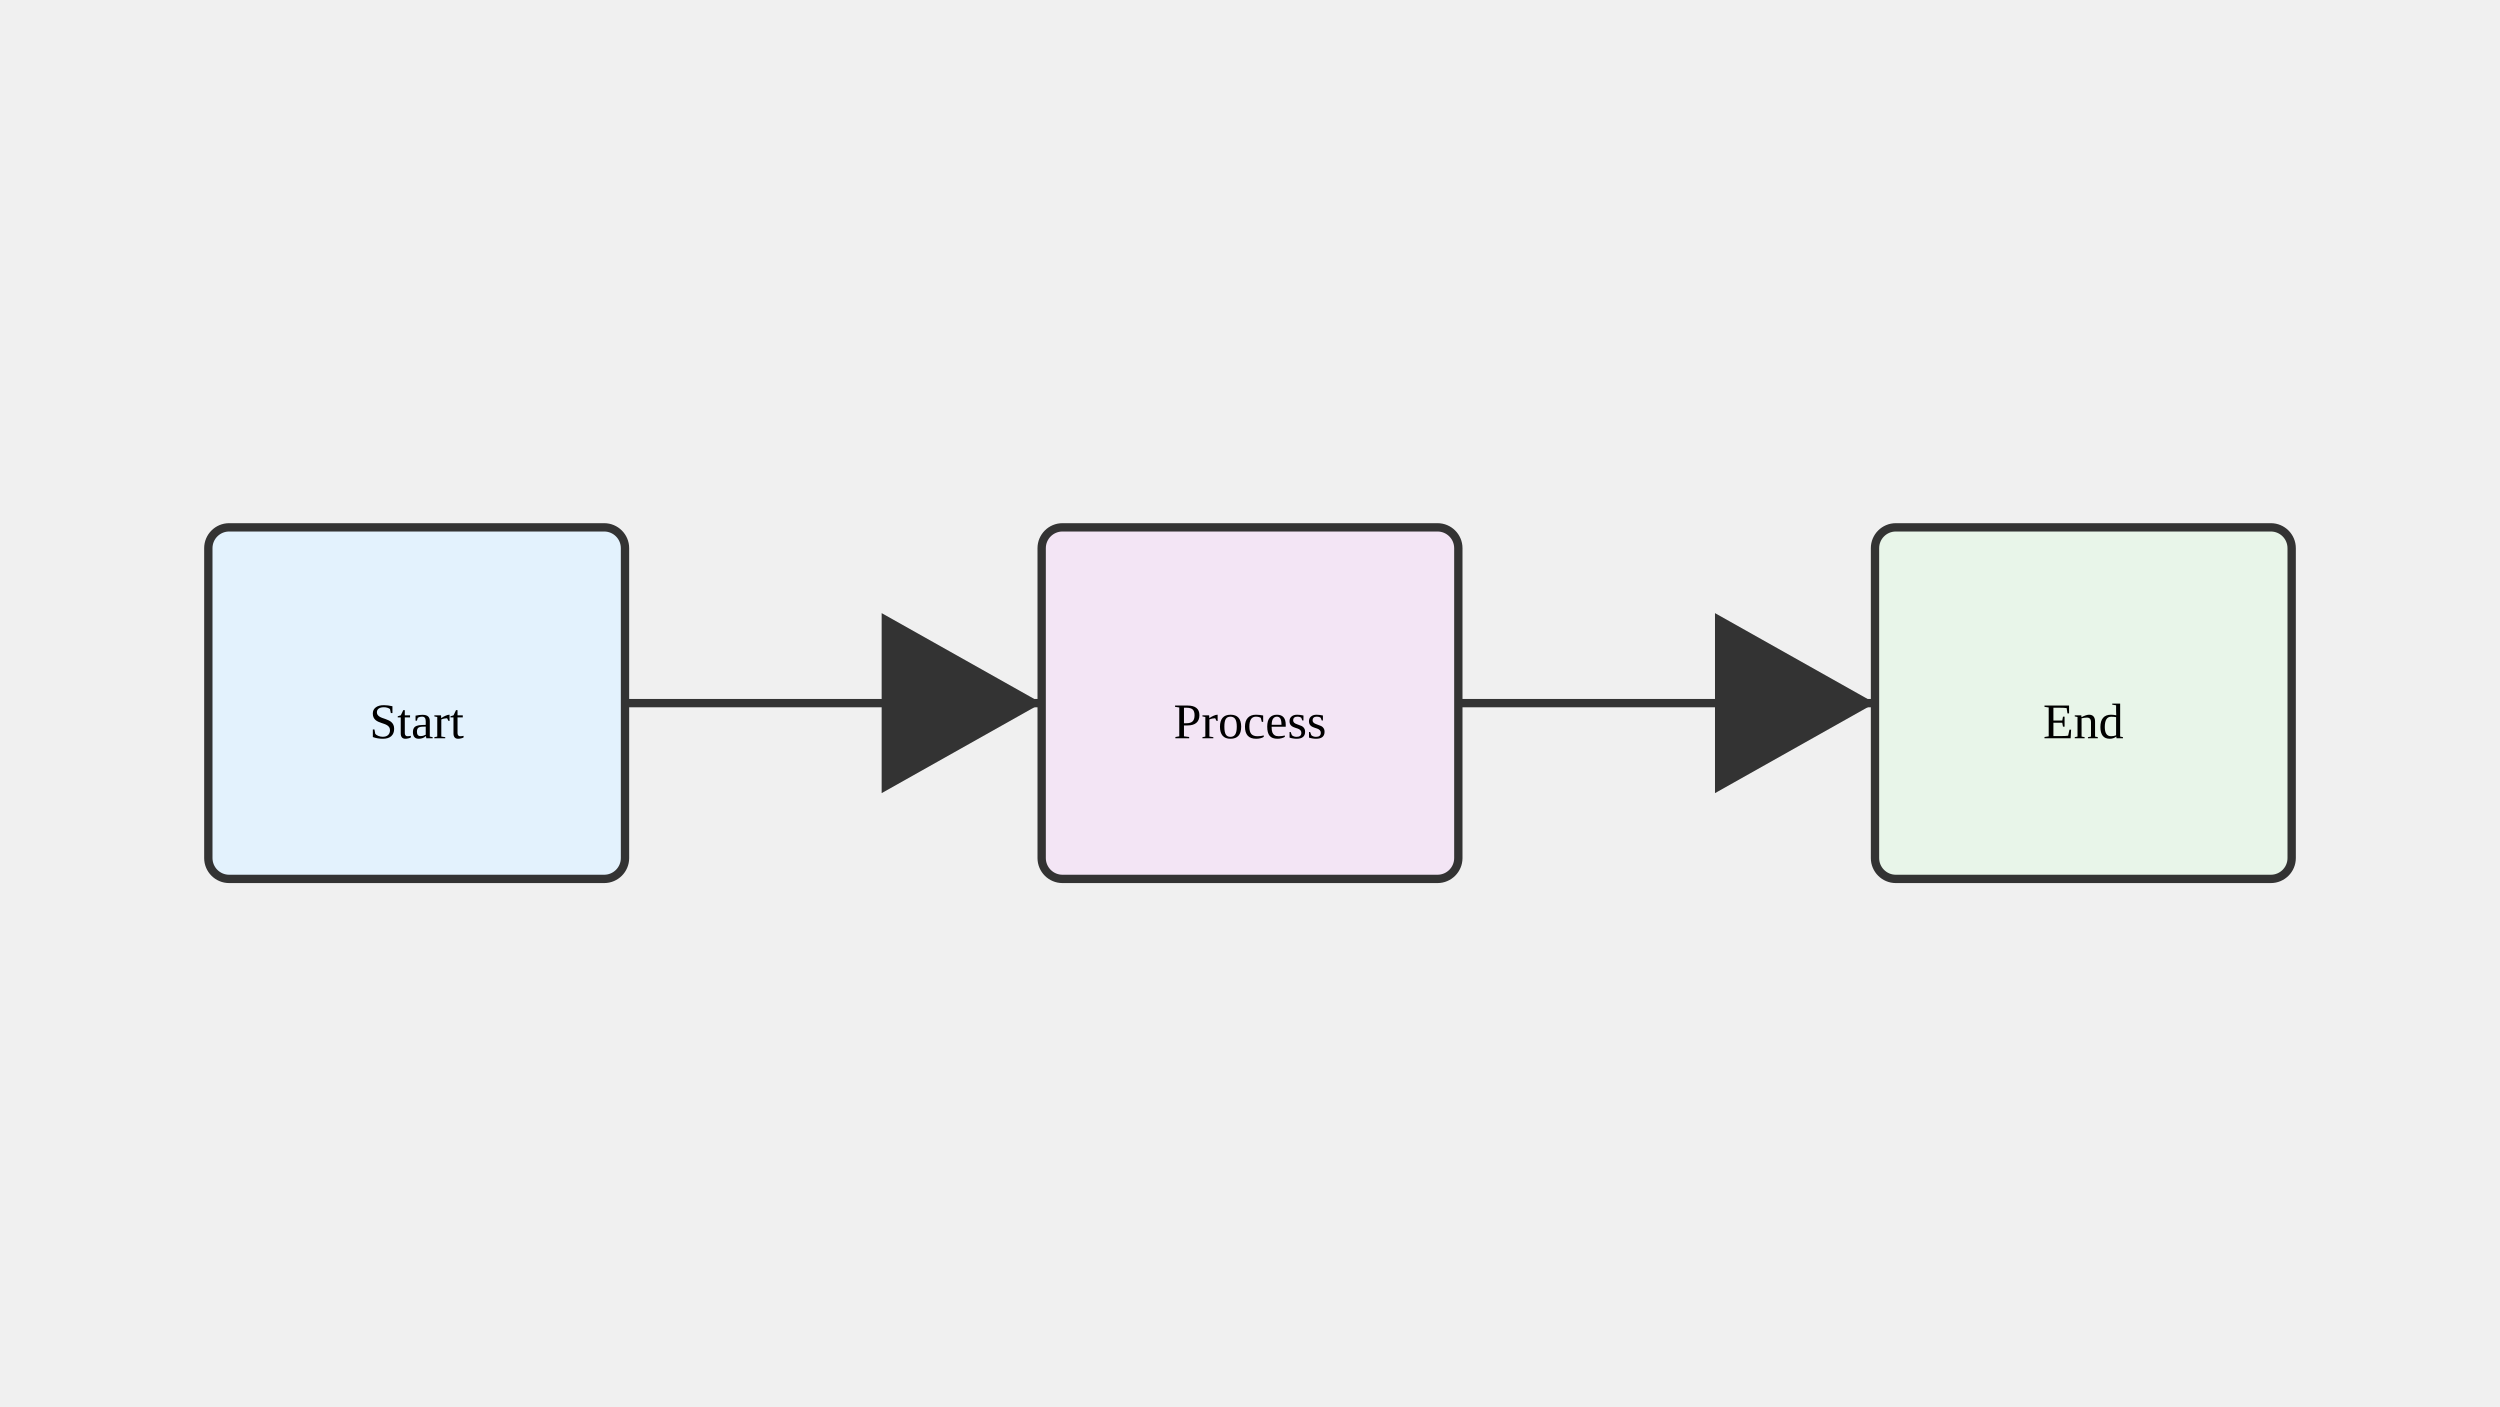
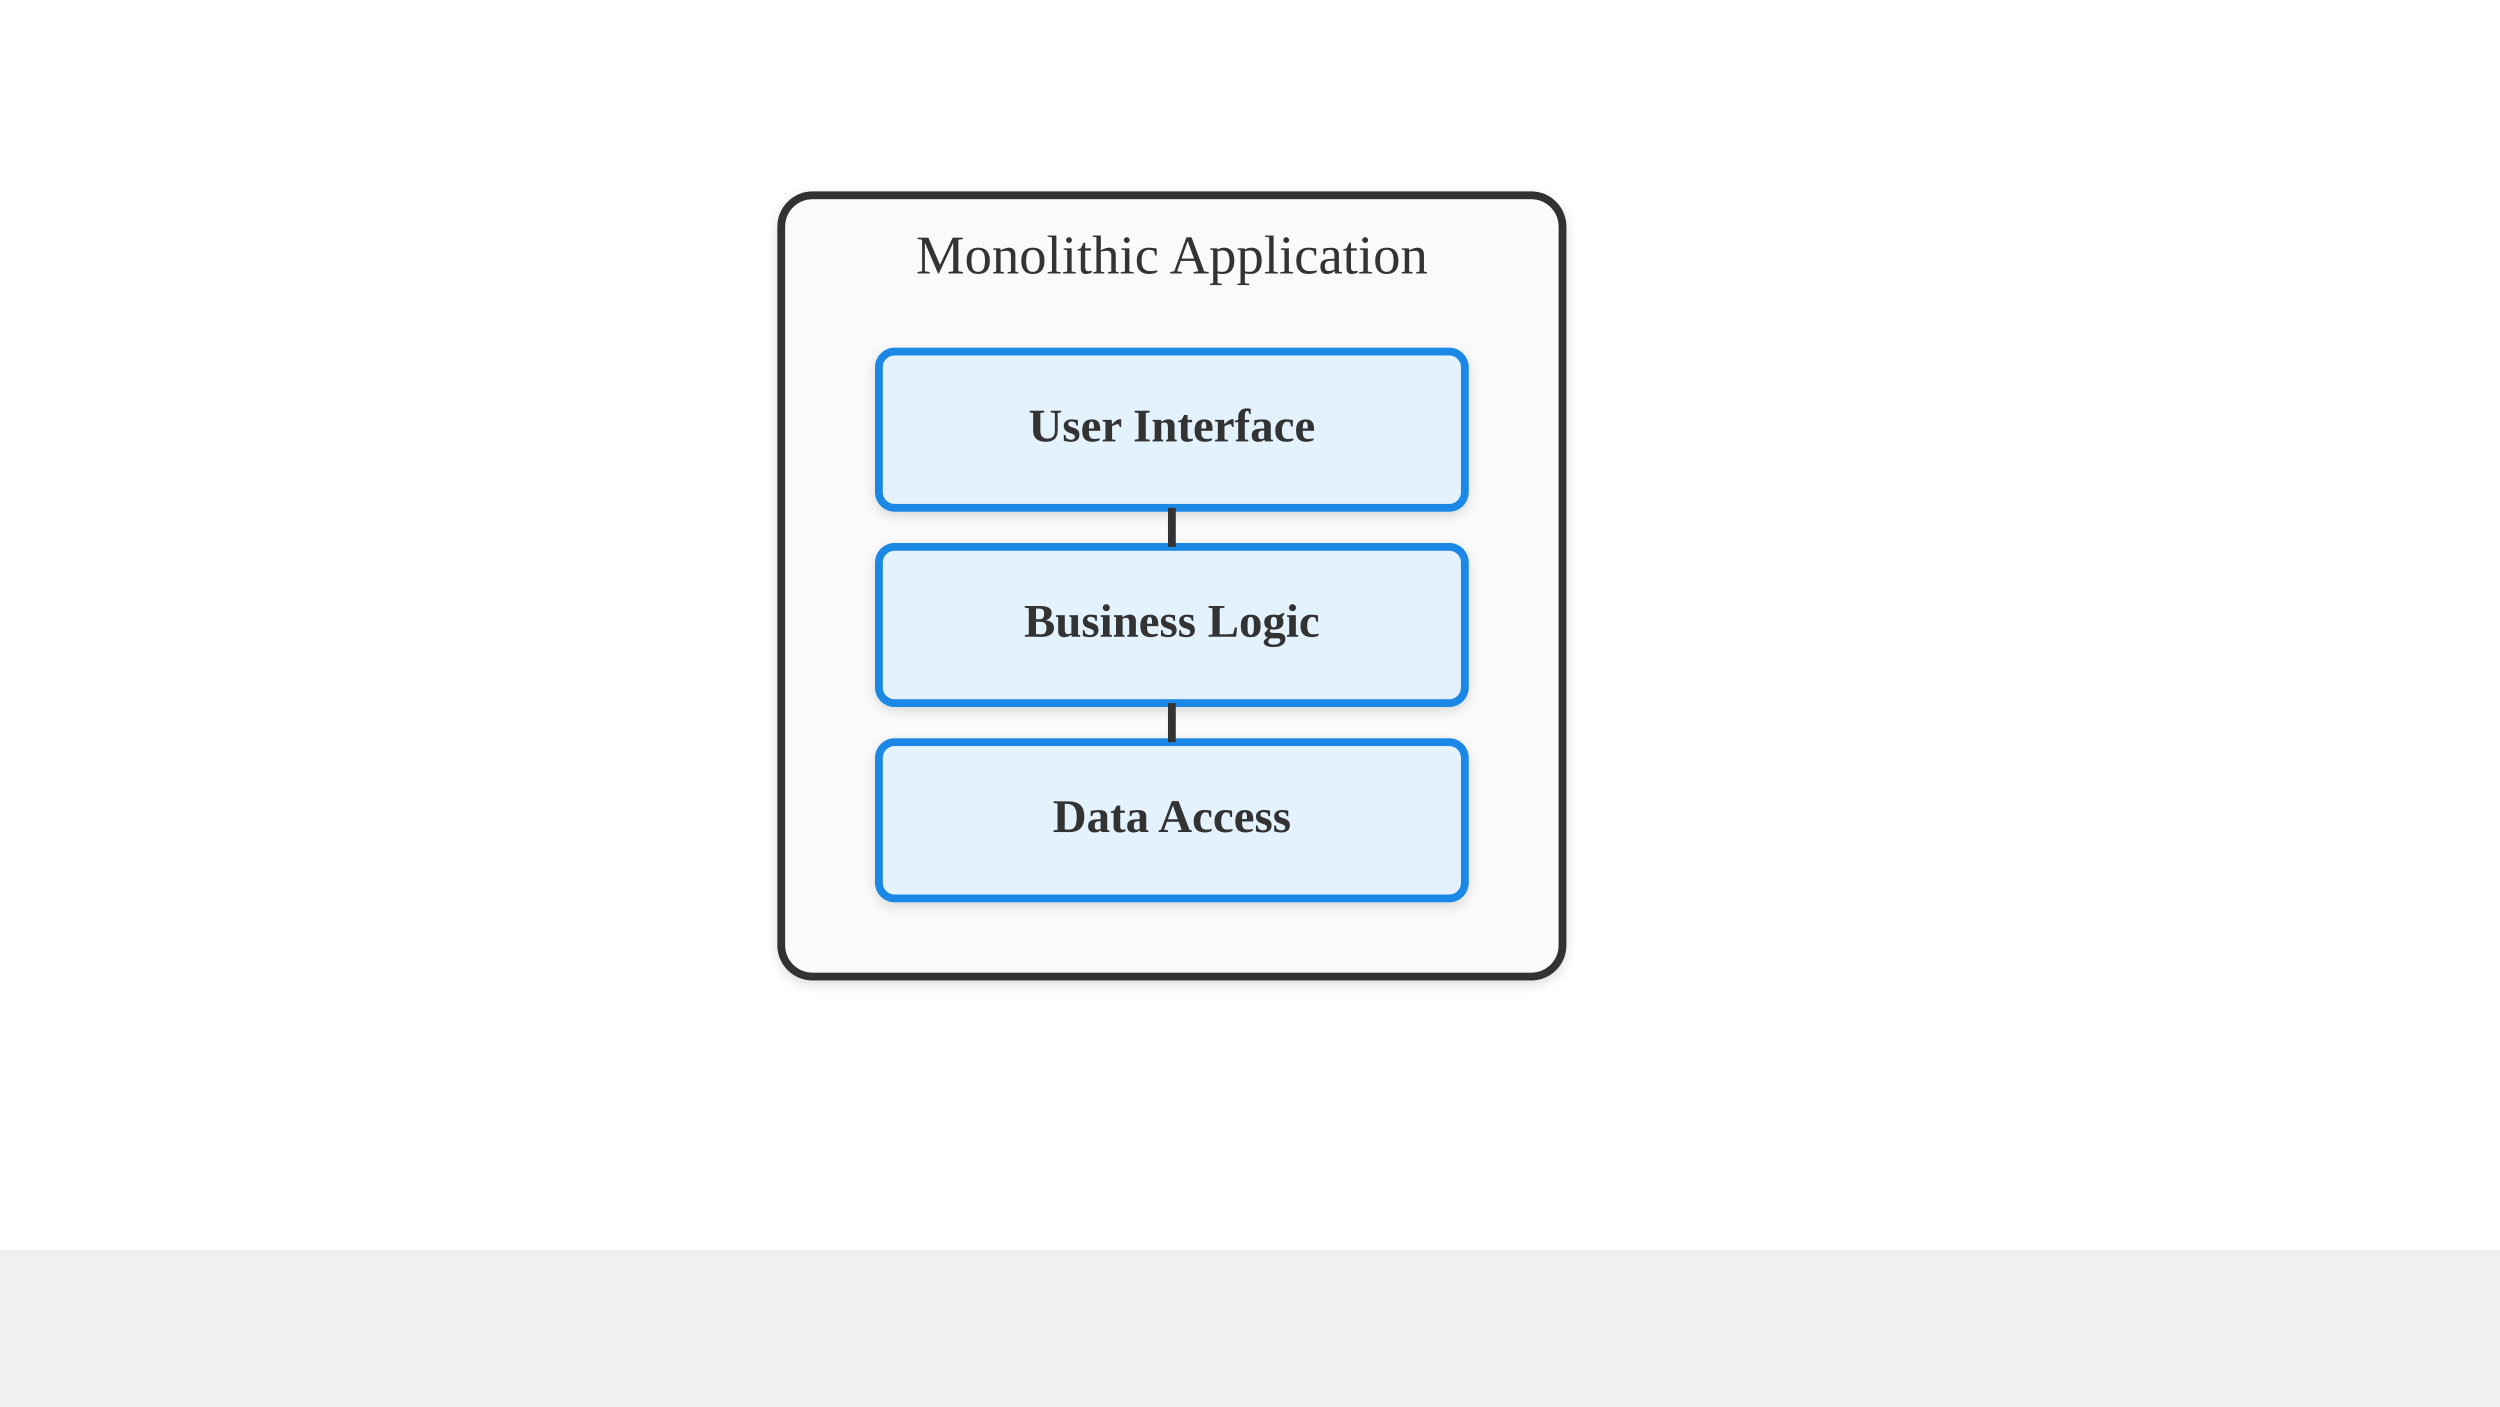
<svg xmlns="http://www.w3.org/2000/svg" viewBox="0 0 1280 720">
-   <rect x="106.667" y="270" width="213.333" height="180" fill="#e3f2fd" stroke="#333" stroke-width="4.267" rx="10.667" />
-   <rect x="533.333" y="270" width="213.333" height="180" fill="#f3e5f5" stroke="#333" stroke-width="4.267" rx="10.667" />
-   <rect x="960" y="270" width="213.333" height="180" fill="#e8f5e9" stroke="#333" stroke-width="4.267" rx="10.667" />
-   <text x="213.333" y="378" text-anchor="middle" font-size="25.6">Start</text>
-   <text x="640" y="378" text-anchor="middle" font-size="25.6">Process</text>
-   <text x="1066.667" y="378" text-anchor="middle" font-size="25.6">End</text>
-   <line x1="320" y1="360" x2="533.333" y2="360" stroke="#333" stroke-width="4.267" marker-end="url(#arrow)" />
-   <line x1="746.667" y1="360" x2="960" y2="360" stroke="#333" stroke-width="4.267" marker-end="url(#arrow)" />
  <defs>
-     <marker id="arrow" markerWidth="21.333" markerHeight="36" refX="19.2" refY="10.8" orient="auto">
-       <path d="M 0 0 L 0 21.6 L 19.2 10.8 z" fill="#333" />
+     <marker id="arrow" markerWidth="10" markerHeight="10" refX="9" refY="5" orient="auto">
+       <path d="M1,2 L9,5 L1,8 Z" fill="#333" />
    </marker>
+     <filter id="shadow" x="-4%" y="-8%" width="108%" height="124%">
+       <feDropShadow dx="0" dy="2" stdDeviation="3" flood-color="#00000022" />
+     </filter>
  </defs>
+   <rect width="1280" height="640" fill="#ffffff" />
+   <rect x="400" y="100" width="400" height="400" fill="#fafafa" stroke="#333" stroke-width="4" rx="16" filter="url(#shadow)" />
+   <text x="600" y="140" text-anchor="middle" font-size="28" fill="#333333">Monolithic Application</text>
+   <rect x="450" y="180" width="300" height="80" fill="#e3f2fd" stroke="#1e88e5" stroke-width="4" rx="8" filter="url(#shadow)" />
+   <text x="600.0" y="226.0" text-anchor="middle" font-size="24" font-weight="bold" fill="#333333">User Interface</text>
+   <rect x="450" y="280" width="300" height="80" fill="#e3f2fd" stroke="#1e88e5" stroke-width="4" rx="8" filter="url(#shadow)" />
+   <text x="600.0" y="326.0" text-anchor="middle" font-size="24" font-weight="bold" fill="#333333">Business Logic</text>
+   <rect x="450" y="380" width="300" height="80" fill="#e3f2fd" stroke="#1e88e5" stroke-width="4" rx="8" filter="url(#shadow)" />
+   <text x="600.0" y="426.0" text-anchor="middle" font-size="24" font-weight="bold" fill="#333333">Data Access</text>
+   <line x1="600" y1="260" x2="600" y2="280" stroke="#333" stroke-width="4" />
+   <line x1="600" y1="360" x2="600" y2="380" stroke="#333" stroke-width="4" />
</svg>
